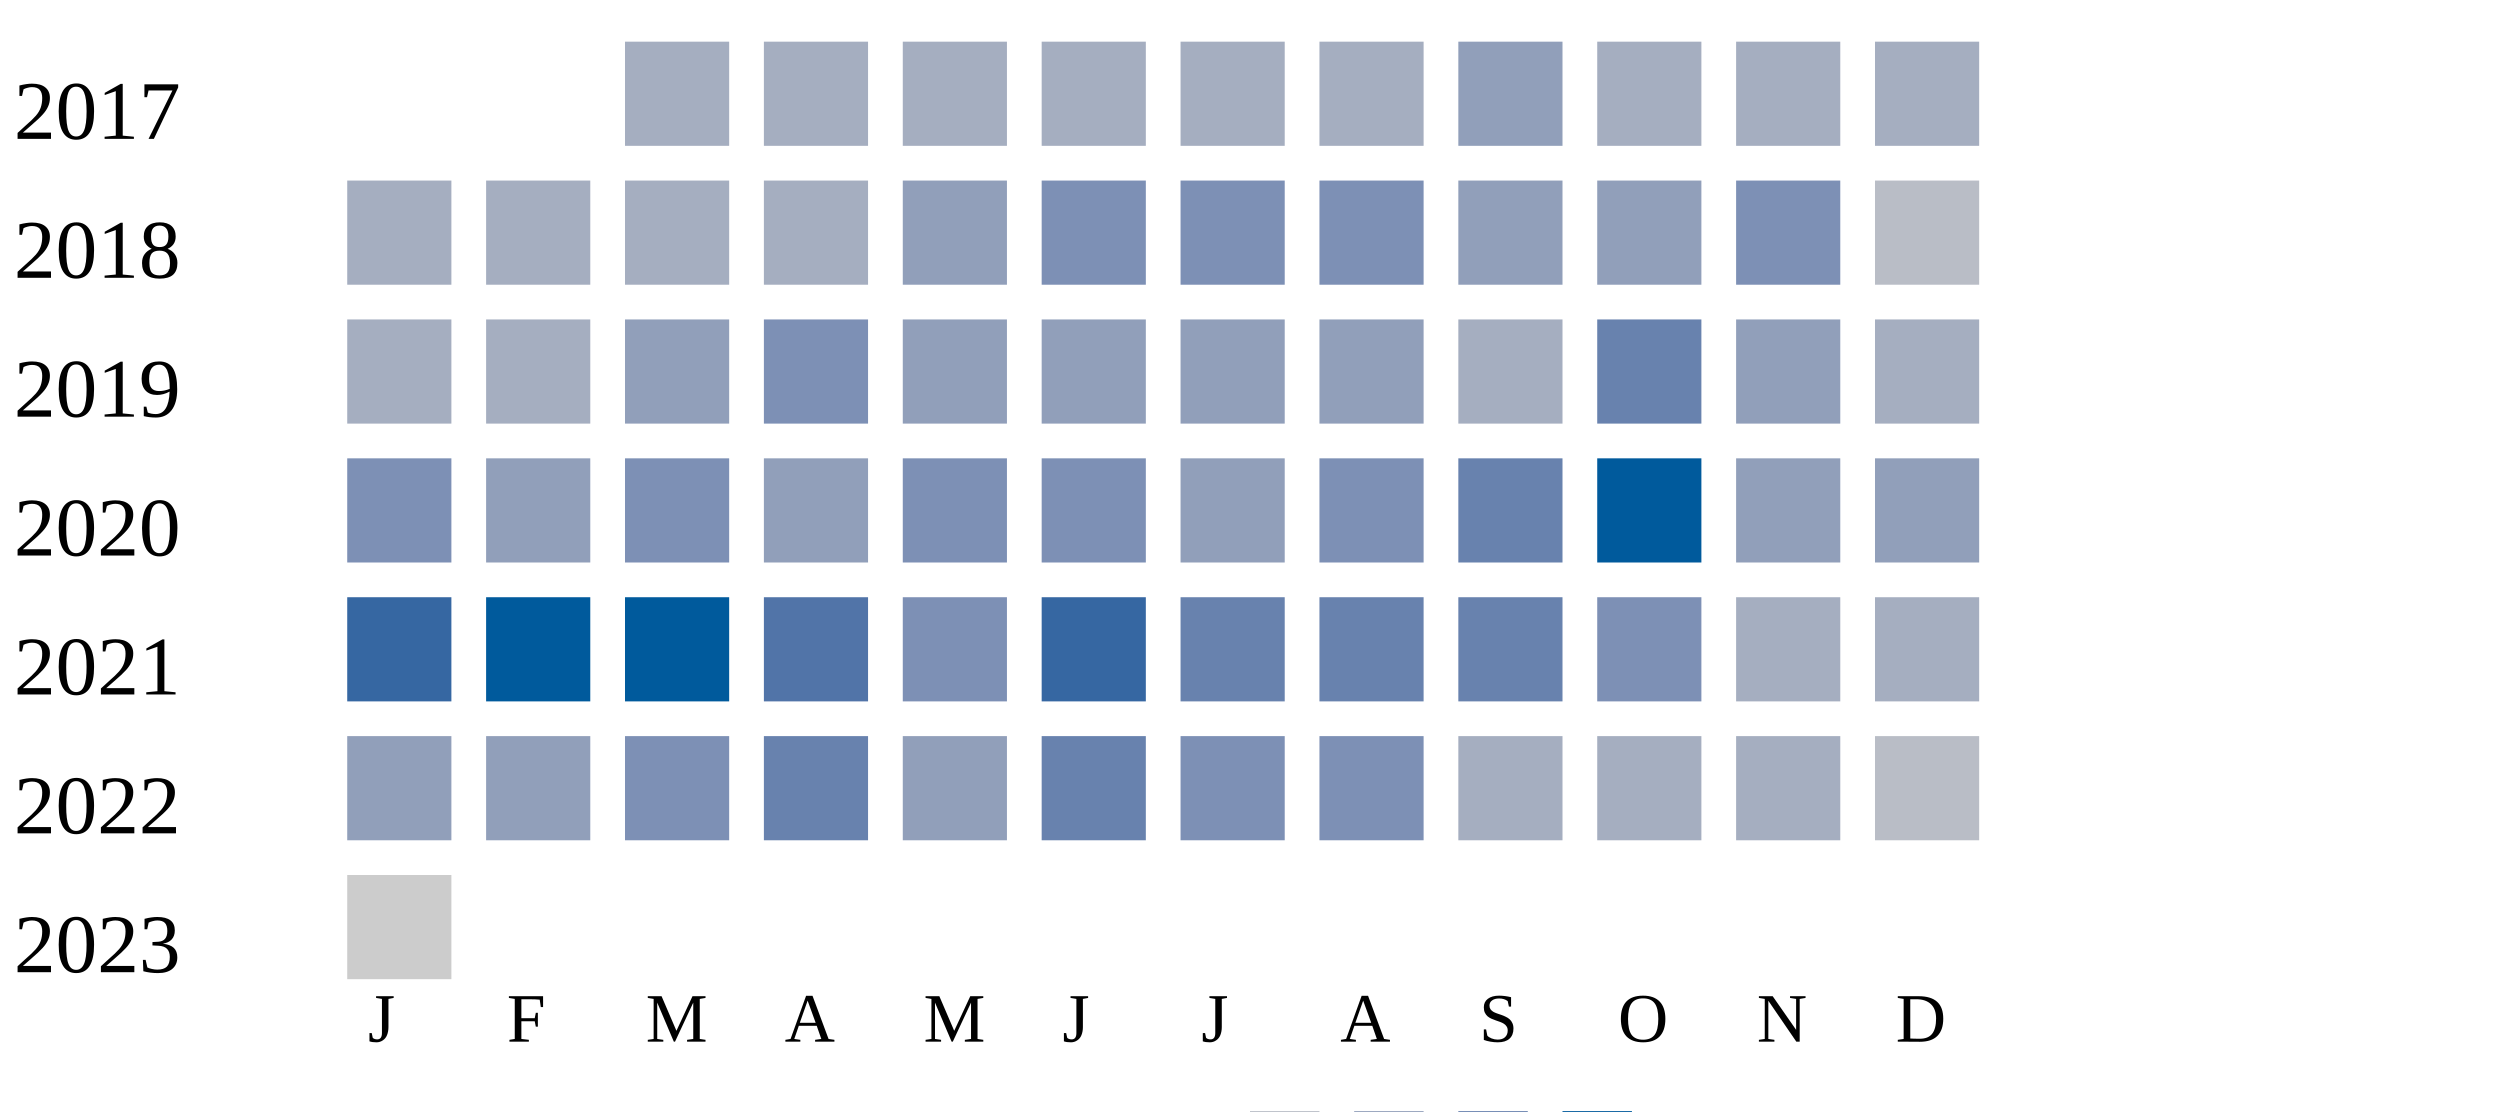
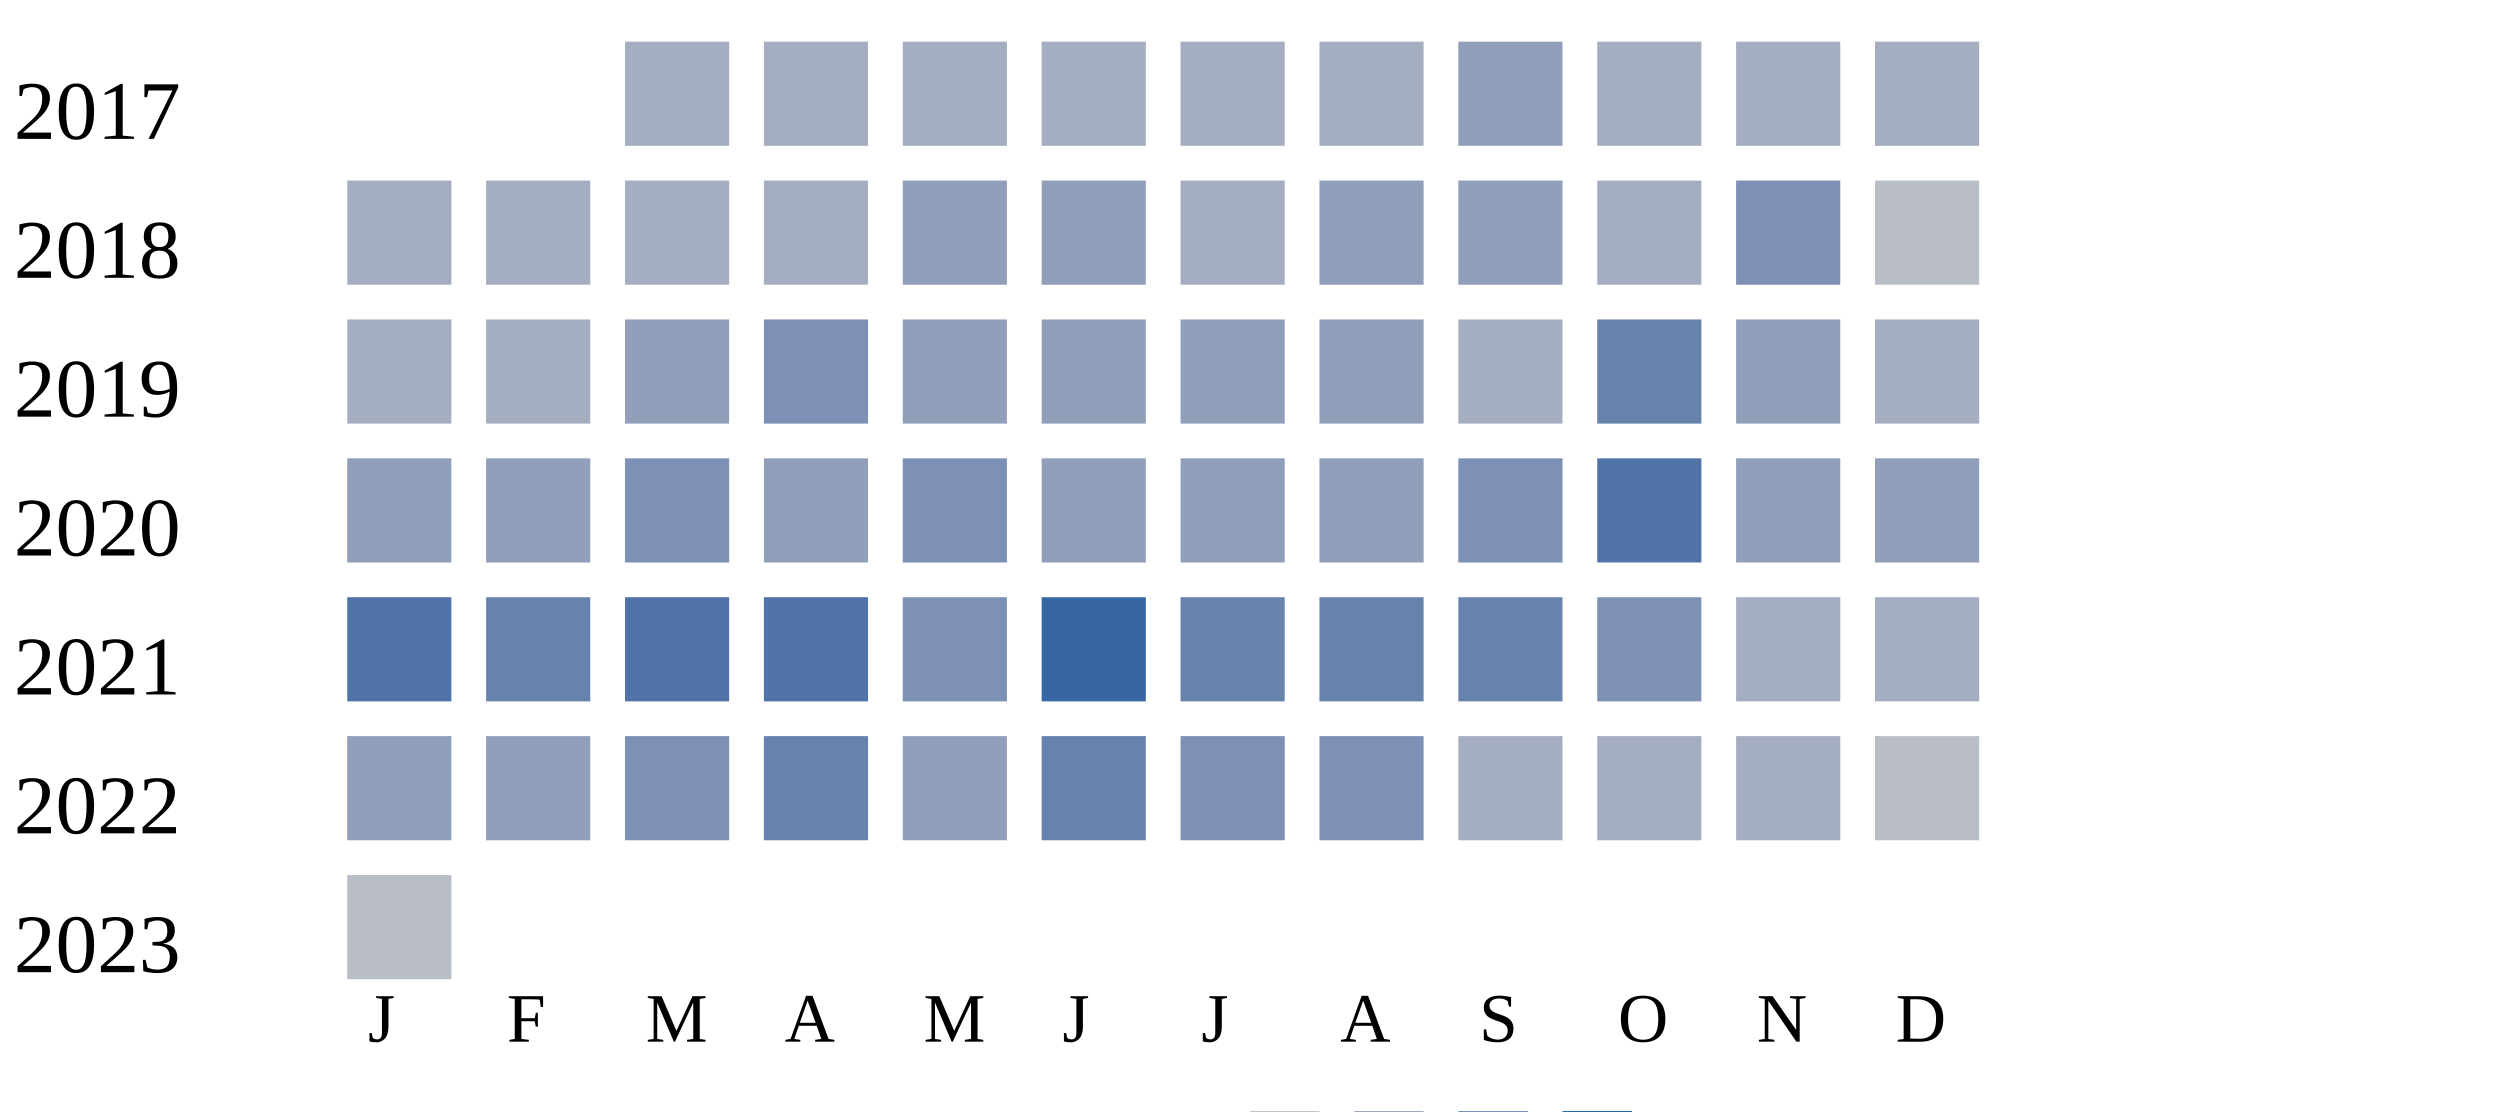
<svg xmlns="http://www.w3.org/2000/svg" width="360" height="160">
  <g transform="translate(0 0)">
    <text x="2" y="20">2017</text>
    <rect x="90" y="6" width="15" height="15" fill="#a5aec0" />
    <rect x="110" y="6" width="15" height="15" fill="#a5aec0" />
    <rect x="130" y="6" width="15" height="15" fill="#a5aec0" />
    <rect x="150" y="6" width="15" height="15" fill="#a5aec0" />
    <rect x="170" y="6" width="15" height="15" fill="#a5aec0" />
    <rect x="190" y="6" width="15" height="15" fill="#a5aec0" />
    <rect x="210" y="6" width="15" height="15" fill="#919fba" />
    <rect x="230" y="6" width="15" height="15" fill="#a5aec0" />
    <rect x="250" y="6" width="15" height="15" fill="#a5aec0" />
    <rect x="270" y="6" width="15" height="15" fill="#a5aec0" />
  </g>
  <g transform="translate(0 20)">
    <text x="2" y="20">2018</text>
    <rect x="50" y="6" width="15" height="15" fill="#a5aec0" />
    <rect x="70" y="6" width="15" height="15" fill="#a5aec0" />
    <rect x="90" y="6" width="15" height="15" fill="#a5aec0" />
    <rect x="110" y="6" width="15" height="15" fill="#a5aec0" />
    <rect x="130" y="6" width="15" height="15" fill="#919fba" />
-     <rect x="150" y="6" width="15" height="15" fill="#7d90b5" />
-     <rect x="170" y="6" width="15" height="15" fill="#7d90b5" />
-     <rect x="190" y="6" width="15" height="15" fill="#7d90b5" />
+     <rect x="150" y="6" width="15" height="15" fill="#919fba" />
+     <rect x="170" y="6" width="15" height="15" fill="#a5aec0" />
+     <rect x="190" y="6" width="15" height="15" fill="#919fba" />
    <rect x="210" y="6" width="15" height="15" fill="#919fba" />
-     <rect x="230" y="6" width="15" height="15" fill="#919fba" />
+     <rect x="230" y="6" width="15" height="15" fill="#a5aec0" />
    <rect x="250" y="6" width="15" height="15" fill="#7d90b5" />
    <rect x="270" y="6" width="15" height="15" fill="#b9bdc6" />
  </g>
  <g transform="translate(0 40)">
    <text x="2" y="20">2019</text>
    <rect x="50" y="6" width="15" height="15" fill="#a5aec0" />
    <rect x="70" y="6" width="15" height="15" fill="#a5aec0" />
    <rect x="90" y="6" width="15" height="15" fill="#919fba" />
    <rect x="110" y="6" width="15" height="15" fill="#7d90b5" />
    <rect x="130" y="6" width="15" height="15" fill="#919fba" />
    <rect x="150" y="6" width="15" height="15" fill="#919fba" />
    <rect x="170" y="6" width="15" height="15" fill="#919fba" />
    <rect x="190" y="6" width="15" height="15" fill="#919fba" />
    <rect x="210" y="6" width="15" height="15" fill="#a5aec0" />
    <rect x="230" y="6" width="15" height="15" fill="#6882ae" />
    <rect x="250" y="6" width="15" height="15" fill="#919fba" />
    <rect x="270" y="6" width="15" height="15" fill="#a5aec0" />
  </g>
  <g transform="translate(0 60)">
    <text x="2" y="20">2020</text>
-     <rect x="50" y="6" width="15" height="15" fill="#7d90b5" />
+     <rect x="50" y="6" width="15" height="15" fill="#919fba" />
    <rect x="70" y="6" width="15" height="15" fill="#919fba" />
    <rect x="90" y="6" width="15" height="15" fill="#7d90b5" />
    <rect x="110" y="6" width="15" height="15" fill="#919fba" />
    <rect x="130" y="6" width="15" height="15" fill="#7d90b5" />
-     <rect x="150" y="6" width="15" height="15" fill="#7d90b5" />
+     <rect x="150" y="6" width="15" height="15" fill="#919fba" />
    <rect x="170" y="6" width="15" height="15" fill="#919fba" />
-     <rect x="190" y="6" width="15" height="15" fill="#7d90b5" />
-     <rect x="210" y="6" width="15" height="15" fill="#6882ae" />
-     <rect x="230" y="6" width="15" height="15" fill="#005a9c" />
+     <rect x="190" y="6" width="15" height="15" fill="#919fba" />
+     <rect x="210" y="6" width="15" height="15" fill="#7d90b5" />
+     <rect x="230" y="6" width="15" height="15" fill="#5174a8" />
    <rect x="250" y="6" width="15" height="15" fill="#919fba" />
    <rect x="270" y="6" width="15" height="15" fill="#919fba" />
  </g>
  <g transform="translate(0 80)">
    <text x="2" y="20">2021</text>
-     <rect x="50" y="6" width="15" height="15" fill="#3667a2" />
-     <rect x="70" y="6" width="15" height="15" fill="#005a9c" />
-     <rect x="90" y="6" width="15" height="15" fill="#005a9c" />
+     <rect x="50" y="6" width="15" height="15" fill="#5174a8" />
+     <rect x="70" y="6" width="15" height="15" fill="#6882ae" />
+     <rect x="90" y="6" width="15" height="15" fill="#5174a8" />
    <rect x="110" y="6" width="15" height="15" fill="#5174a8" />
    <rect x="130" y="6" width="15" height="15" fill="#7d90b5" />
    <rect x="150" y="6" width="15" height="15" fill="#3667a2" />
    <rect x="170" y="6" width="15" height="15" fill="#6882ae" />
    <rect x="190" y="6" width="15" height="15" fill="#6882ae" />
    <rect x="210" y="6" width="15" height="15" fill="#6882ae" />
    <rect x="230" y="6" width="15" height="15" fill="#7d90b5" />
    <rect x="250" y="6" width="15" height="15" fill="#a5aec0" />
    <rect x="270" y="6" width="15" height="15" fill="#a5aec0" />
  </g>
  <g transform="translate(0 100)">
    <text x="2" y="20">2022</text>
    <rect x="50" y="6" width="15" height="15" fill="#919fba" />
    <rect x="70" y="6" width="15" height="15" fill="#919fba" />
    <rect x="90" y="6" width="15" height="15" fill="#7d90b5" />
    <rect x="110" y="6" width="15" height="15" fill="#6882ae" />
    <rect x="130" y="6" width="15" height="15" fill="#919fba" />
    <rect x="150" y="6" width="15" height="15" fill="#6882ae" />
    <rect x="170" y="6" width="15" height="15" fill="#7d90b5" />
    <rect x="190" y="6" width="15" height="15" fill="#7d90b5" />
    <rect x="210" y="6" width="15" height="15" fill="#a5aec0" />
    <rect x="230" y="6" width="15" height="15" fill="#a5aec0" />
    <rect x="250" y="6" width="15" height="15" fill="#a5aec0" />
    <rect x="270" y="6" width="15" height="15" fill="#b9bdc6" />
  </g>
  <g transform="translate(0 120)">
    <text x="2" y="20">2023</text>
-     <rect x="50" y="6" width="15" height="15" fill="#cccccc" />
+     <rect x="50" y="6" width="15" height="15" fill="#b9bdc6" />
  </g>
  <text style="font-size: 10px; text-align: center" x="53" y="150">J</text>
  <text style="font-size: 10px; text-align: center" x="73" y="150">F</text>
  <text style="font-size: 10px; text-align: center" x="93" y="150">M</text>
  <text style="font-size: 10px; text-align: center" x="113" y="150">A</text>
  <text style="font-size: 10px; text-align: center" x="133" y="150">M</text>
  <text style="font-size: 10px; text-align: center" x="153" y="150">J</text>
  <text style="font-size: 10px; text-align: center" x="173" y="150">J</text>
  <text style="font-size: 10px; text-align: center" x="193" y="150">A</text>
  <text style="font-size: 10px; text-align: center" x="213" y="150">S</text>
  <text style="font-size: 10px; text-align: center" x="233" y="150">O</text>
  <text style="font-size: 10px; text-align: center" x="253" y="150">N</text>
  <text style="font-size: 10px; text-align: center" x="273" y="150">D</text>
  <text style="font-size: 10px;" x="155" y="169">Less</text>
  <rect fill="#b9bdc6" width="10" height="10" x="180" y="160" />
  <rect fill="#919fba" width="10" height="10" x="195" y="160" />
  <rect fill="#6882ae" width="10" height="10" x="210" y="160" />
  <rect fill="#005a9c" width="10" height="10" x="225" y="160" />
  <text x="240" y="169" style="font-size: 10px;">More</text>
</svg>
